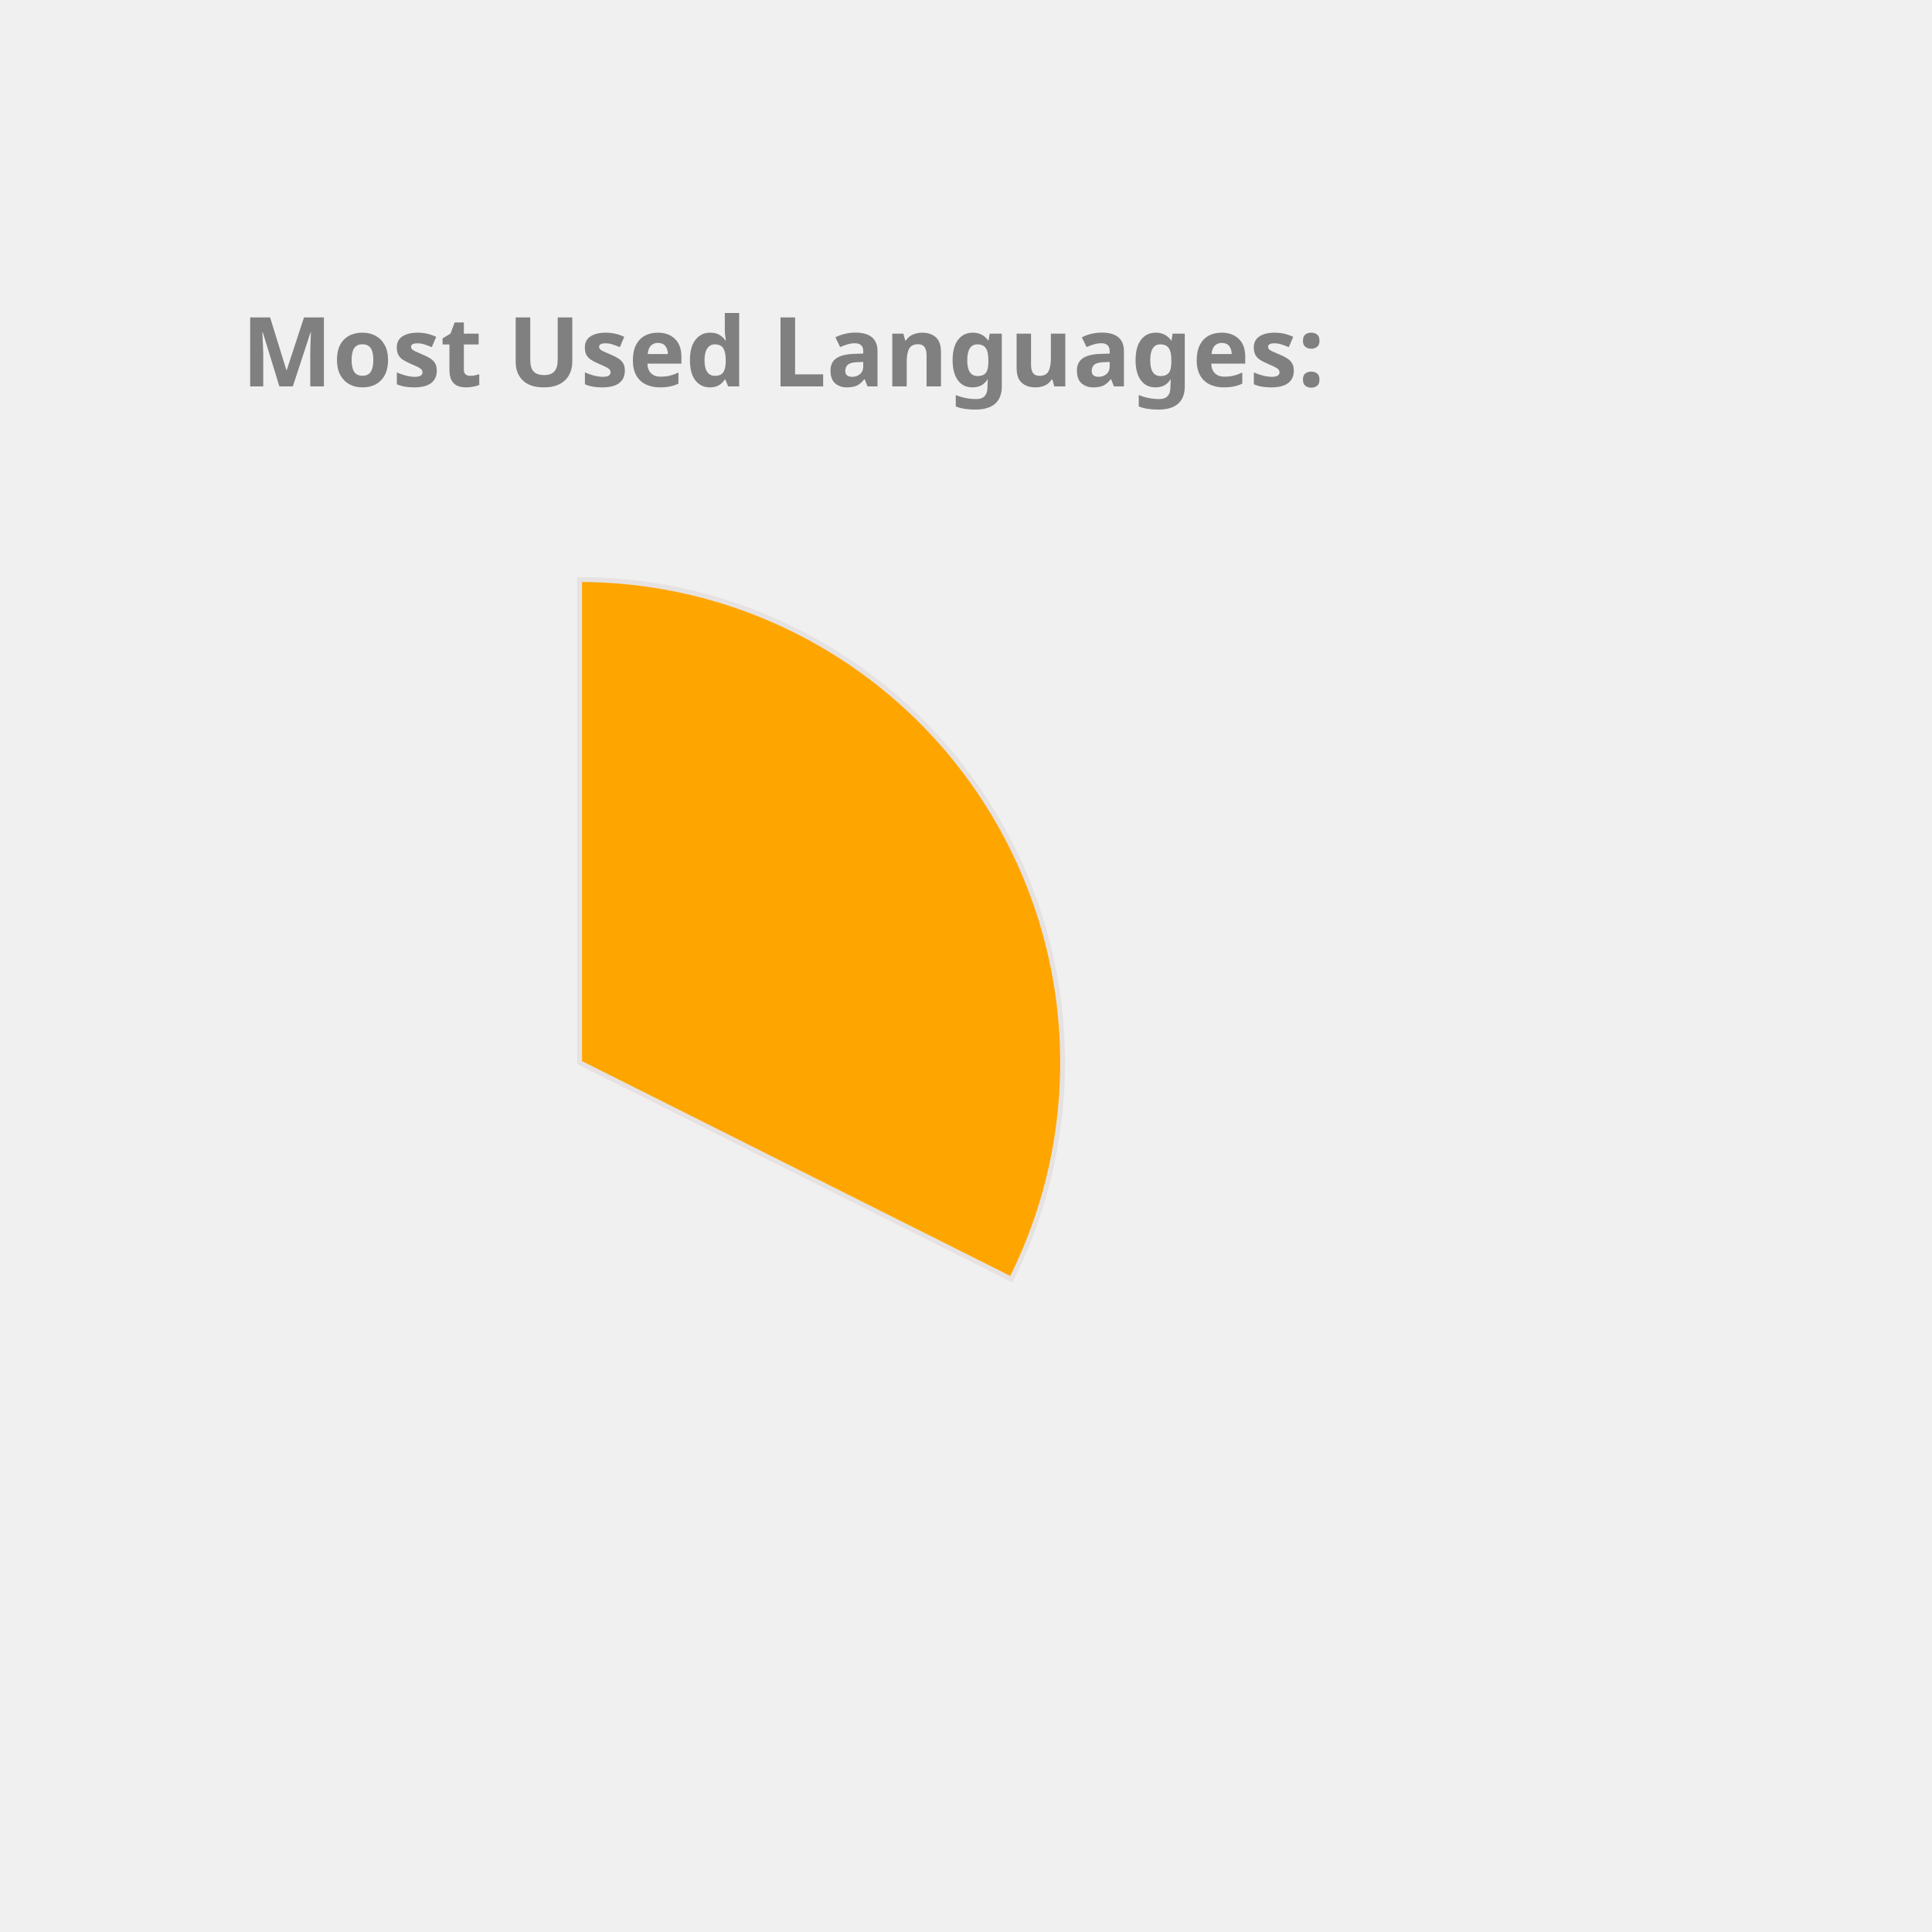
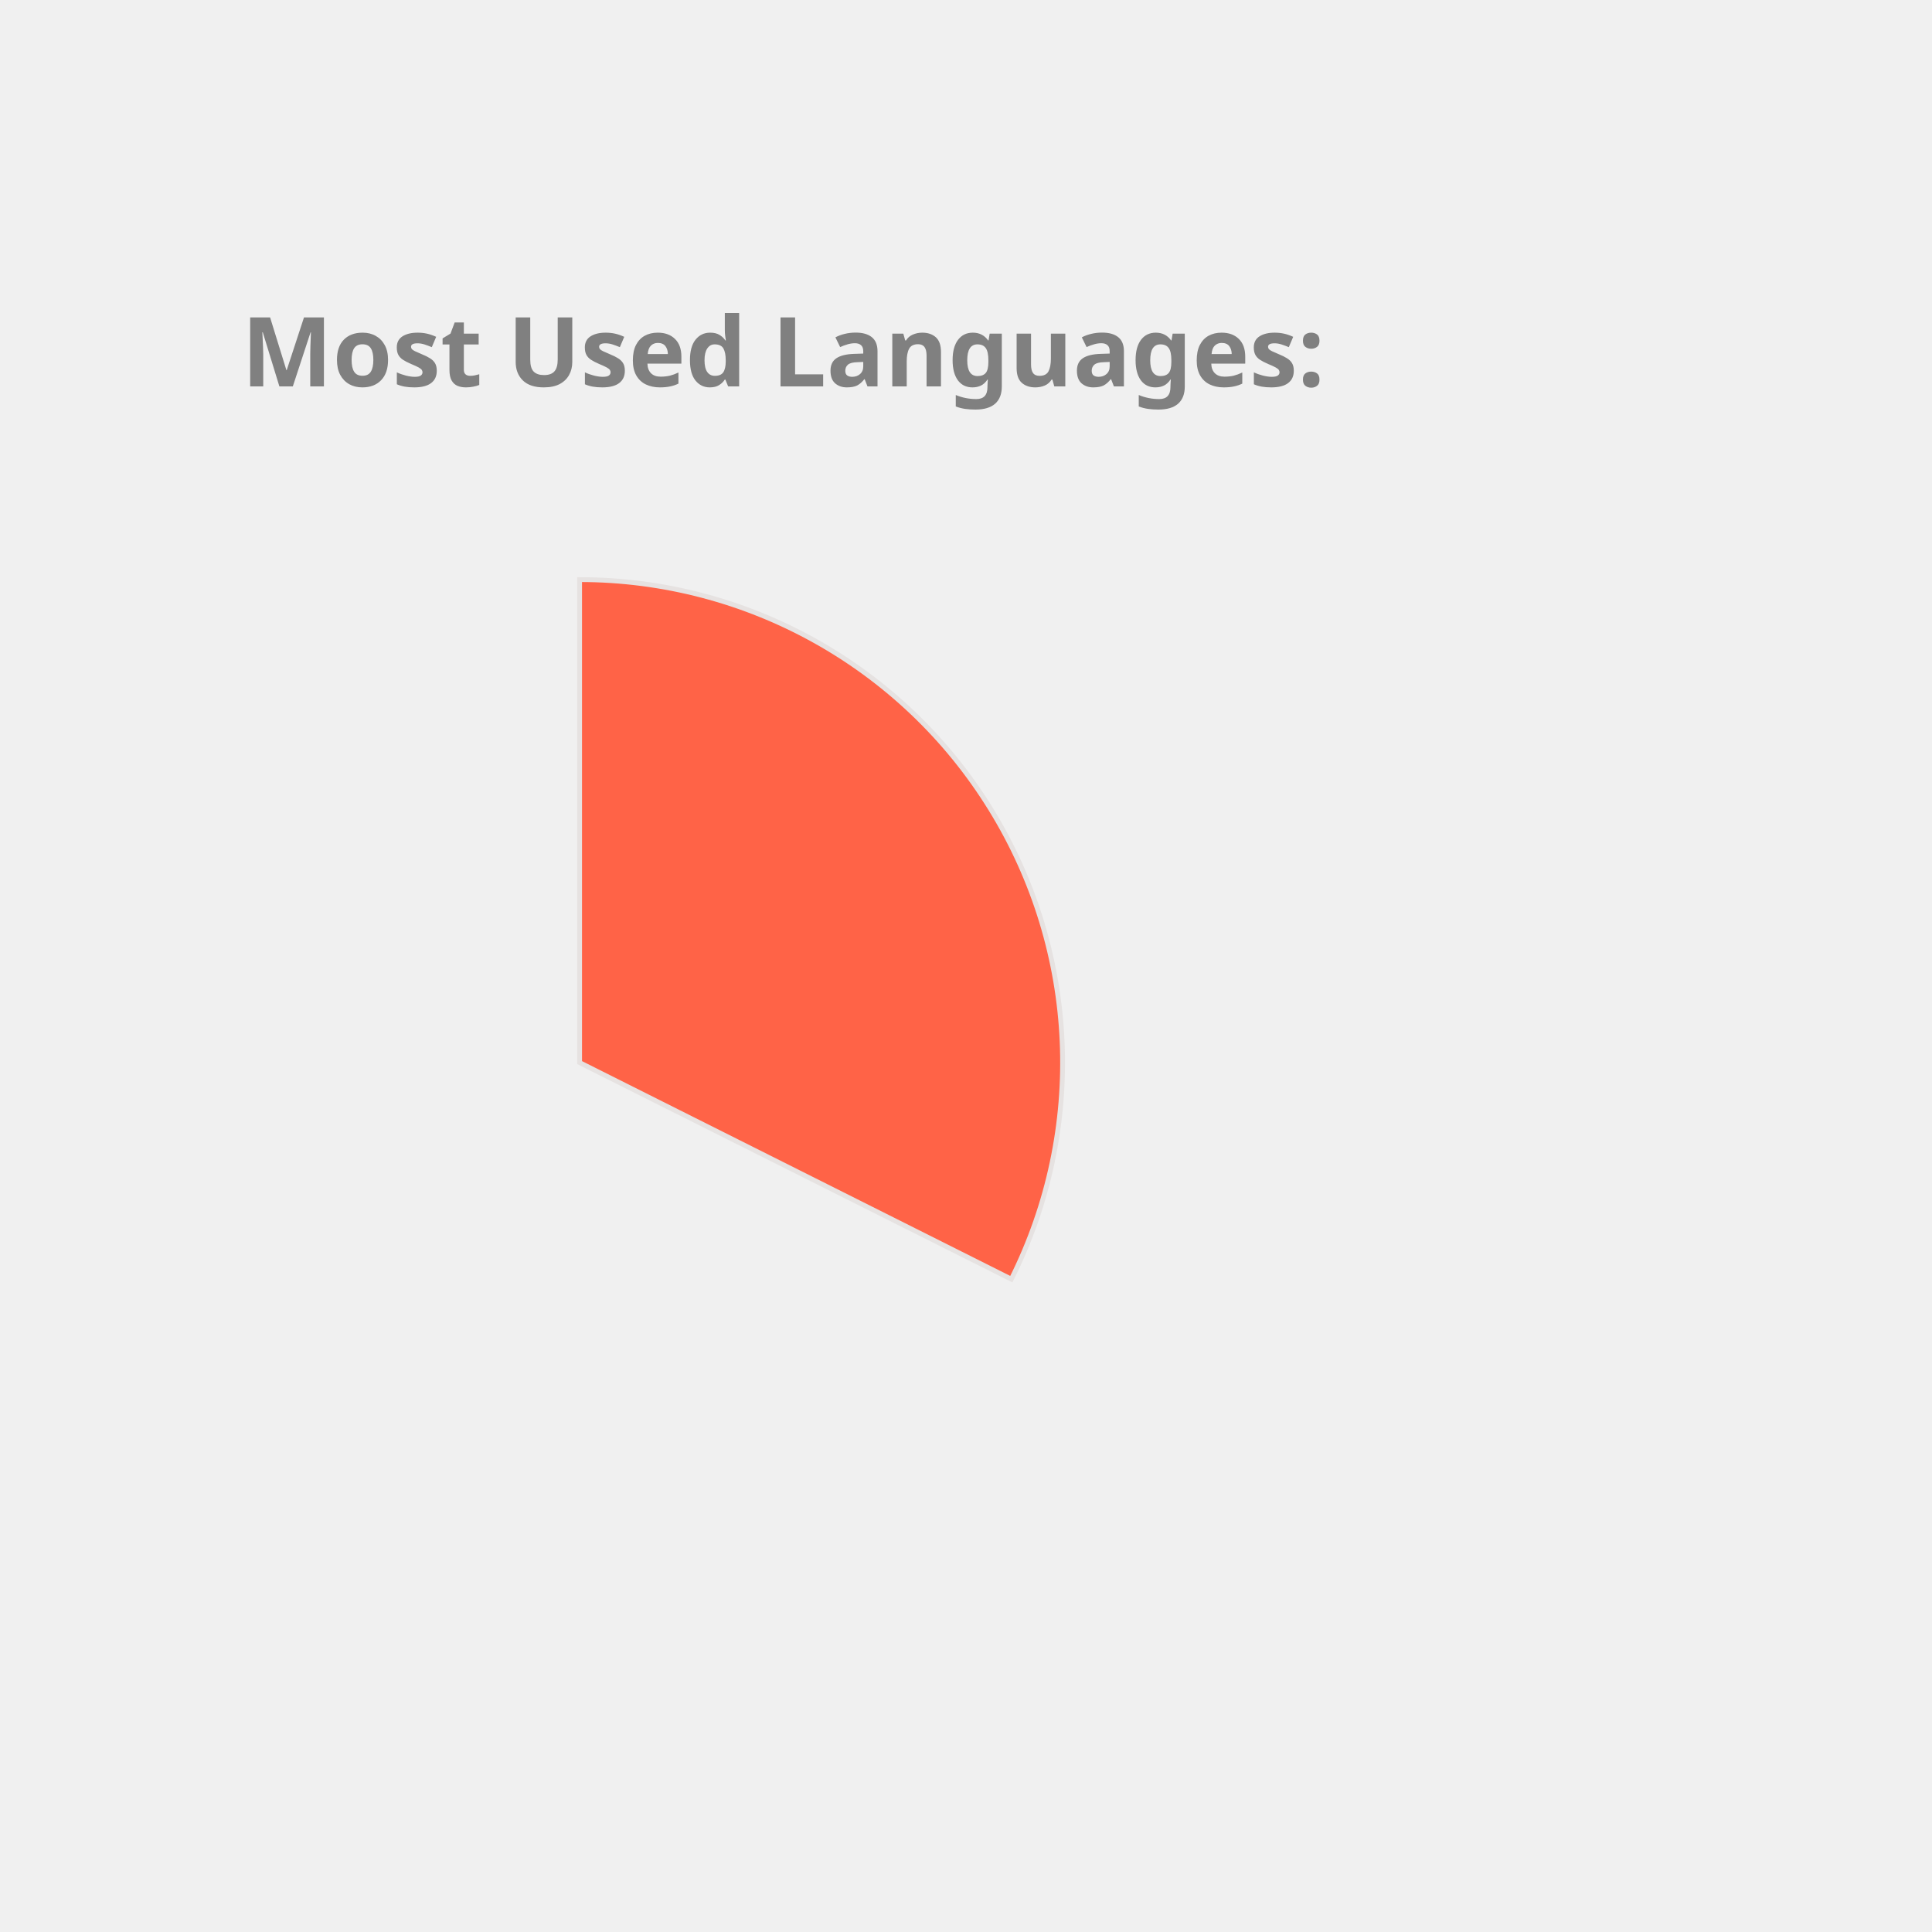
<svg xmlns="http://www.w3.org/2000/svg" height="350px" width="350px" viewBox="0 0 400 400">
  <style> 
        .label {
                font: bold 20px sans-serif;
                color: #404040;
                -webkit-text-stroke: 1px white;
        }

        path {
                stroke: #E6E2E1;
                stroke-width: 1px;
                transform: translate(60px, 100px);
        }

        .path_1 {
                animation: fadeIn 5s linear forwards;
        }

        .path_2 {
                transform: scale(0);
                animation: fadeIn 5s linear forwards 5s;
        }


        
        .path_3 {
                transform: scale(0);
                animation: fadeIn 5s linear forwards 10s;
        }


        .path_4 {
                transform: scale(0);
                animation: fadeIn 5s linear forwards 15s;
        }

        .path_5 {
                transform: scale(0);
                animation: fadeIn 5s linear forwards 20s;
        }

        .path_6 {
                transform: scale(0);
                animation: fadeIn 5s linear forwards 25s;
        }

        .path_7 {
                transform: scale(0);
                animation: fadeIn 5s linear forwards 30s;
        }

        .path_8 {
                transform: scale(0);
                animation: fadeIn 5s linear forwards 35s;
        }

        .path_9 {
                transform: scale(0);
                animation: fadeIn 5s linear forwards 40s;
        }

        .path_10 {
                transform: scale(0);
                animation: fadeIn 5s linear forwards 45s;
        }

        @keyframes fadeIn {
                0% {                        
                        transform: translate(250px, 300px) rotate(0deg) scale(0);
                        
                }
                50% {
                        transform: translate(150px, 220px) rotate(180deg) scale(0.5);
                        
                }
                
                100% {
                        transform: translate(60px, 120px) rotate(360deg) scale(1);
                        
                }
        }
        .txt_1 {
                opacity: 0;
                animation: txtShow 5s linear forwards 0s;
        }

        .txt_2 {
                opacity: 0;
                animation: txtShow 5s linear forwards 5s;
        }

        .txt_3 {
                opacity: 0;
                animation: txtShow 5s linear forwards 10s;
        }

        .txt_4 {
                opacity: 0;
                animation: txtShow 5s linear forwards 15s;
        }

        .txt_5 {
                opacity: 0;
                animation: txtShow 5s linear forwards 20s;
        }

        .txt_6 {
                opacity: 0;
                animation: txtShow 5s linear forwards 25s;
        }

        .txt_7 {
                opacity: 0;
                animation: txtShow 5s linear forwards 30s;
        }

        .txt_8 {
                opacity: 0;
                animation: txtShow 5s linear forwards 35s;
        }

        .txt_9 {
                opacity: 0;
                animation: txtShow 5s linear forwards 40s;
        }

        .txt_10 {
                opacity: 0;
                animation: txtShow 5s linear forwards 45s;
        }

        @keyframes txtShow {
                0% {                        
                        opacity: 0;
                        transform: translate(0px, 0px) scale(0);
                }
                100% {
                        opacity: 1;
                        transform: translate(0px, 0px) scale(1);
                        
                }
        }
</style>
-   <path class="path_1" d="M 60,120 L 60,20 A 100,100 0 0 1 149.384,164.838 Z" fill="Orange" stroke="#fff" stroke-width="2" />
-   <text class="txt_1" x="260" y="150" fill="Orange" stroke="Orange" stroke-width="1">C++</text>
-   <path class="path_2" d="M 60,120 L 149.384,164.838 A 100,100 0 0 1 10.181,206.707 Z" fill="DarkKhaki" stroke="#fff" stroke-width="2" />
-   <text class="txt_2" x="260" y="170" fill="DarkKhaki" stroke="DarkKhaki" stroke-width="1">JavaScript</text>
-   <path class="path_3" d="M 60,120 L 10.181,206.707 A 100,100 0 0 1 -39.495,130.036 Z" fill="LightSeaGreen" stroke="#fff" stroke-width="2" />
-   <text class="txt_3" x="260" y="190" fill="LightSeaGreen" stroke="LightSeaGreen" stroke-width="1">Jupyter Notebook</text>
-   <path class="path_4" d="M 60,120 L -39.495,130.036 A 100,100 0 0 1 -7.069,45.826 Z" fill="MediumAquaMarine" stroke="#fff" stroke-width="2" />
-   <text class="txt_4" x="260" y="210" fill="MediumAquaMarine" stroke="MediumAquaMarine" stroke-width="1">Java</text>
-   <path class="path_5" d="M 60,120 L -7.069,45.826 A 100,100 0 0 1 37.573,22.547 Z" fill="Pink" stroke="#fff" stroke-width="2" />
-   <text class="txt_5" x="260" y="230" fill="Pink" stroke="Pink" stroke-width="1">HTML</text>
-   <path class="path_6" d="M 60,120 L 37.573,22.547 A 100,100 0 0 1 54.976,20.126 Z" fill="DodgerBlue" stroke="#fff" stroke-width="2" />
-   <text class="txt_6" x="260" y="250" fill="DodgerBlue" stroke="DodgerBlue" stroke-width="1">TypeScript</text>
-   <path class="path_7" d="M 60,120 L 54.976,20.126 A 100,100 0 0 1 59.372,20.002 Z" fill="Chocolate" stroke="#fff" stroke-width="2" />
-   <text class="txt_7" x="260" y="270" fill="Chocolate" stroke="Chocolate" stroke-width="1">CSS</text>
+   <path class="path_1" d="M 60,120 L 60,20 A 100,100 0 0 1 149.384,164.838 Z" fill="Tomato" stroke="#fff" stroke-width="2" />
+   <text class="txt_1" x="260" y="150" fill="Tomato" stroke="Tomato" stroke-width="1">C++</text>
+   <path class="path_2" d="M 60,120 L 149.384,164.838 A 100,100 0 0 1 10.181,206.707 Z" fill="Tan" stroke="#fff" stroke-width="2" />
+   <text class="txt_2" x="260" y="170" fill="Tan" stroke="Tan" stroke-width="1">JavaScript</text>
+   <path class="path_3" d="M 60,120 L 10.181,206.707 A 100,100 0 0 1 -39.495,130.036 Z" fill="RosyBrown" stroke="#fff" stroke-width="2" />
+   <text class="txt_3" x="260" y="190" fill="RosyBrown" stroke="RosyBrown" stroke-width="1">Jupyter Notebook</text>
+   <path class="path_4" d="M 60,120 L -39.495,130.036 A 100,100 0 0 1 -7.069,45.826 Z" fill="CornflowerBlue" stroke="#fff" stroke-width="2" />
+   <text class="txt_4" x="260" y="210" fill="CornflowerBlue" stroke="CornflowerBlue" stroke-width="1">Java</text>
+   <path class="path_5" d="M 60,120 L -7.069,45.826 A 100,100 0 0 1 37.573,22.547 Z" fill="SteelBlue" stroke="#fff" stroke-width="2" />
+   <text class="txt_5" x="260" y="230" fill="SteelBlue" stroke="SteelBlue" stroke-width="1">HTML</text>
+   <path class="path_6" d="M 60,120 L 37.573,22.547 A 100,100 0 0 1 54.976,20.126 Z" fill="Salmon" stroke="#fff" stroke-width="2" />
+   <text class="txt_6" x="260" y="250" fill="Salmon" stroke="Salmon" stroke-width="1">TypeScript</text>
+   <path class="path_7" d="M 60,120 L 54.976,20.126 A 100,100 0 0 1 59.372,20.002 Z" fill="DodgerBlue" stroke="#fff" stroke-width="2" />
+   <text class="txt_7" x="260" y="270" fill="DodgerBlue" stroke="DodgerBlue" stroke-width="1">CSS</text>
  <g class="label">
    <text x="50" y="80" fill="grey">Most Used Languages:</text>
  </g>
</svg>
